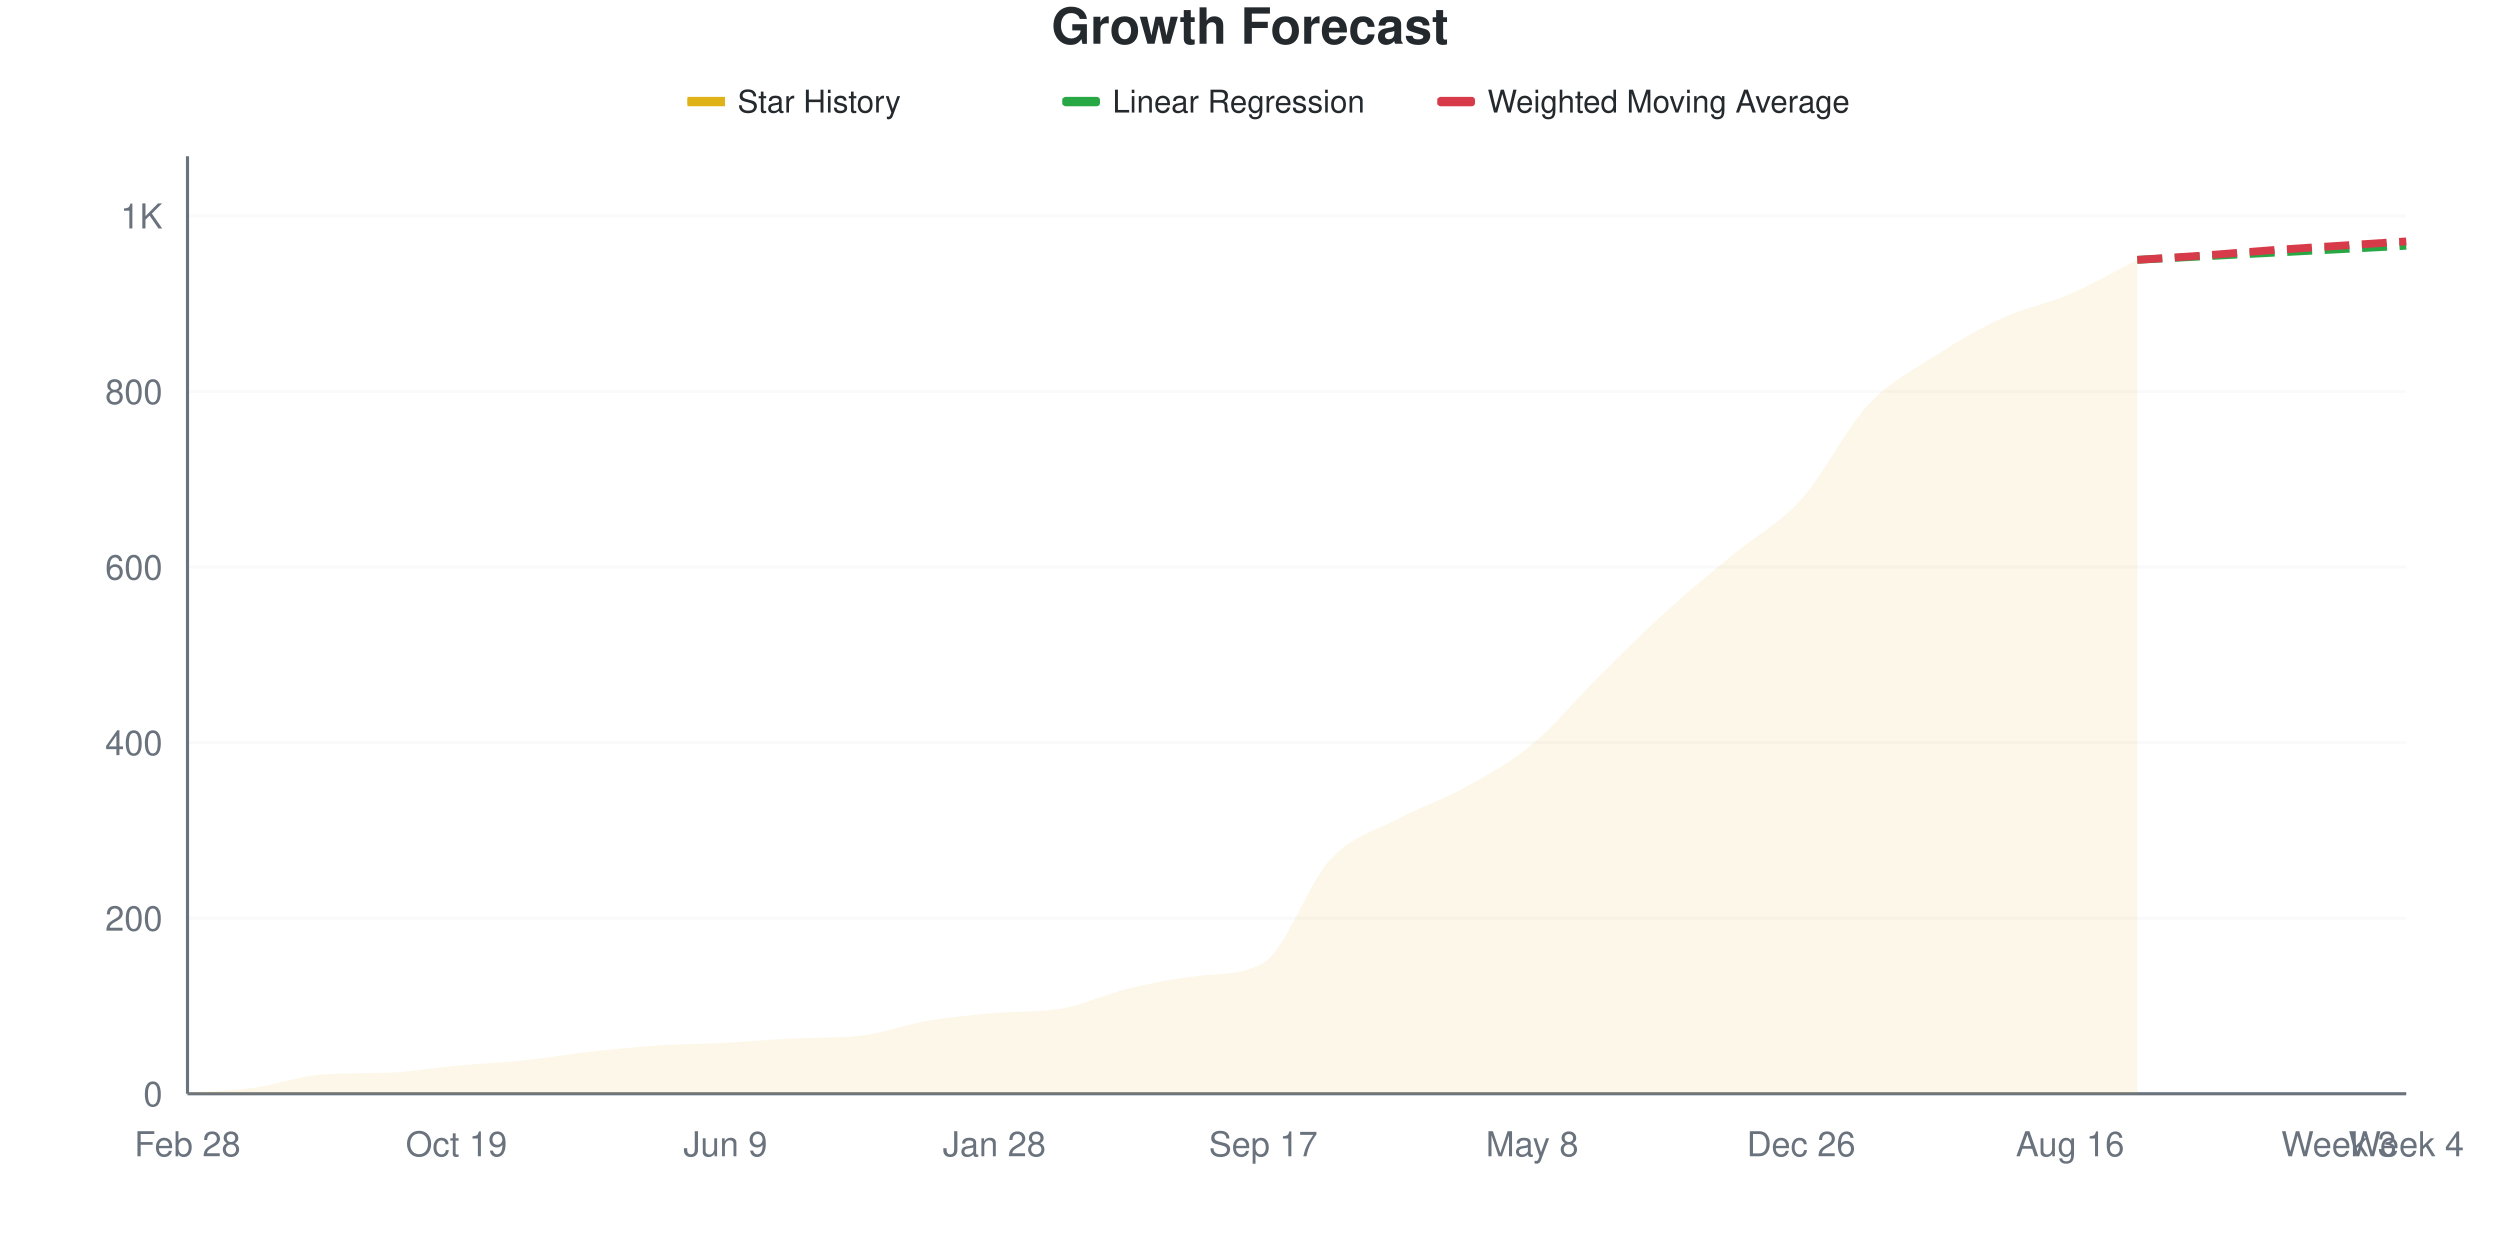
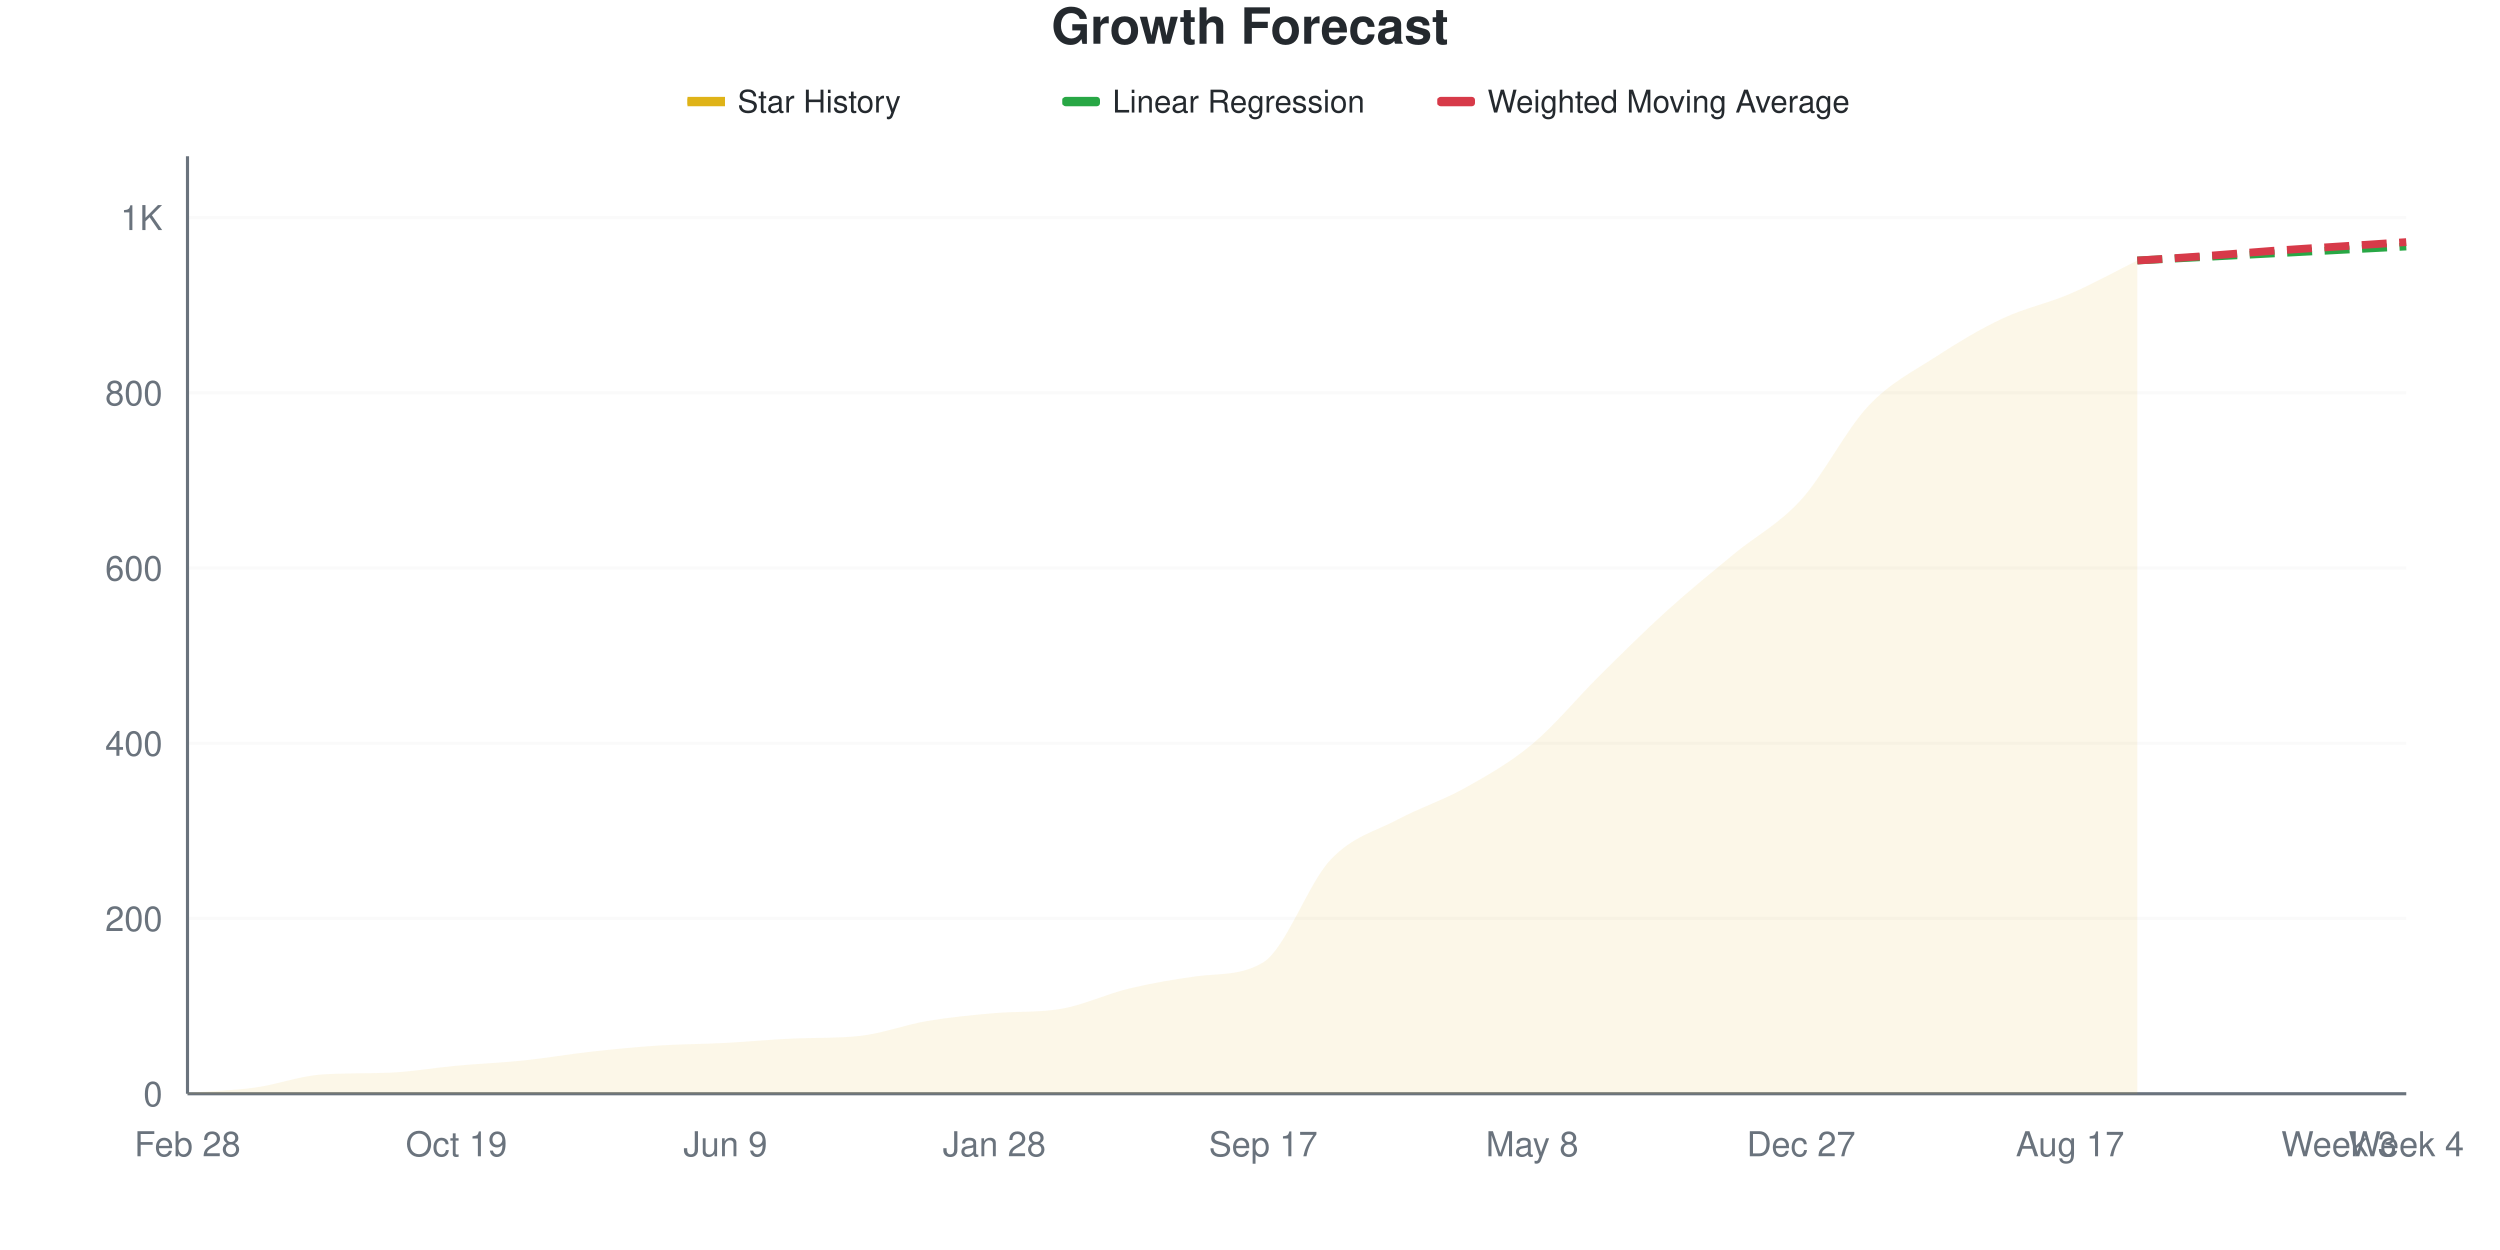
<svg xmlns="http://www.w3.org/2000/svg" viewBox="0 0 800 400" width="800" height="400">
  <style>
    @keyframes drawLine {
      to { stroke-dashoffset: 0; }
    }
    @keyframes fadeInPoint {
      from { opacity: 0; }
      to { opacity: 1; }
    }
    .data-line-0 {
      stroke-dasharray: 1071;
      stroke-dashoffset: 1071;
      animation: drawLine 2s ease-out forwards;
    }
    .data-point {
      opacity: 0;
      animation: fadeInPoint 0.5s ease-out forwards;
    }
    .chart-bg { fill: #fff; }
    .chart-text { fill: #24292e; }
    .chart-muted { fill: #6a737d; }
    .chart-grid { stroke: #eee; }
    .chart-axis { stroke: #6a737d; }
    @media (prefers-color-scheme: dark) {
      .chart-bg { fill: #0d1117; }
      .chart-text { fill: #e6edf3; }
      .chart-muted { fill: #8b949e; }
      .chart-grid { stroke: #21262d; }
      .chart-axis { stroke: #8b949e; }
    }
  </style>
  <rect width="800" height="400" class="chart-bg" />
  <text x="400" y="14" text-anchor="middle" class="chart-text" font-size="16" font-weight="bold" font-family="-apple-system, BlinkMacSystemFont, 'Segoe UI', Helvetica, Arial, sans-serif">Growth Forecast</text>
  <g class="legend">
    <rect x="220" y="31" width="12" height="3" fill="#dfb317" />
    <line x1="220" y1="32.5" x2="232" y2="32.5" stroke="#dfb317" stroke-width="2" />
    <text x="236" y="36" class="chart-text" font-size="10" font-family="-apple-system, BlinkMacSystemFont, 'Segoe UI', Helvetica, Arial, sans-serif">Star History</text>
    <rect x="340" y="31" width="12" height="3" fill="#28a745" rx="1" />
    <line x1="340" y1="32.5" x2="352" y2="32.5" stroke="#28a745" stroke-width="2" stroke-dasharray="4,2" />
    <text x="356" y="36" class="chart-text" font-size="10" font-family="-apple-system, BlinkMacSystemFont, 'Segoe UI', Helvetica, Arial, sans-serif">Linear Regression</text>
    <rect x="460" y="31" width="12" height="3" fill="#d73a49" rx="1" />
    <line x1="460" y1="32.5" x2="472" y2="32.5" stroke="#d73a49" stroke-width="2" stroke-dasharray="4,2" />
    <text x="476" y="36" class="chart-text" font-size="10" font-family="-apple-system, BlinkMacSystemFont, 'Segoe UI', Helvetica, Arial, sans-serif">Weighted Moving Average</text>
  </g>
  <g class="grid">
    <line x1="60" y1="350" x2="770" y2="350" class="chart-grid" stroke-opacity="0.3" />
    <text x="52" y="354" text-anchor="end" class="chart-muted" font-size="11" font-family="-apple-system, BlinkMacSystemFont, 'Segoe UI', Helvetica, Arial, sans-serif">0</text>
-     <line x1="60" y1="293.82" x2="770" y2="293.82" class="chart-grid" stroke-opacity="0.3" />
-     <text x="52" y="297.82" text-anchor="end" class="chart-muted" font-size="11" font-family="-apple-system, BlinkMacSystemFont, 'Segoe UI', Helvetica, Arial, sans-serif">200</text>
-     <line x1="60" y1="237.64" x2="770" y2="237.64" class="chart-grid" stroke-opacity="0.3" />
-     <text x="52" y="241.64" text-anchor="end" class="chart-muted" font-size="11" font-family="-apple-system, BlinkMacSystemFont, 'Segoe UI', Helvetica, Arial, sans-serif">400</text>
-     <line x1="60" y1="181.461" x2="770" y2="181.461" class="chart-grid" stroke-opacity="0.3" />
-     <text x="52" y="185.461" text-anchor="end" class="chart-muted" font-size="11" font-family="-apple-system, BlinkMacSystemFont, 'Segoe UI', Helvetica, Arial, sans-serif">600</text>
-     <line x1="60" y1="125.281" x2="770" y2="125.281" class="chart-grid" stroke-opacity="0.3" />
-     <text x="52" y="129.281" text-anchor="end" class="chart-muted" font-size="11" font-family="-apple-system, BlinkMacSystemFont, 'Segoe UI', Helvetica, Arial, sans-serif">800</text>
-     <line x1="60" y1="69.101" x2="770" y2="69.101" class="chart-grid" stroke-opacity="0.3" />
-     <text x="52" y="73.101" text-anchor="end" class="chart-muted" font-size="11" font-family="-apple-system, BlinkMacSystemFont, 'Segoe UI', Helvetica, Arial, sans-serif">1K</text>
+     <line x1="60" y1="293.925" x2="770" y2="293.925" class="chart-grid" stroke-opacity="0.3" />
+     <text x="52" y="297.925" text-anchor="end" class="chart-muted" font-size="11" font-family="-apple-system, BlinkMacSystemFont, 'Segoe UI', Helvetica, Arial, sans-serif">200</text>
+     <line x1="60" y1="237.85" x2="770" y2="237.85" class="chart-grid" stroke-opacity="0.3" />
+     <text x="52" y="241.85" text-anchor="end" class="chart-muted" font-size="11" font-family="-apple-system, BlinkMacSystemFont, 'Segoe UI', Helvetica, Arial, sans-serif">400</text>
+     <line x1="60" y1="181.776" x2="770" y2="181.776" class="chart-grid" stroke-opacity="0.3" />
+     <text x="52" y="185.776" text-anchor="end" class="chart-muted" font-size="11" font-family="-apple-system, BlinkMacSystemFont, 'Segoe UI', Helvetica, Arial, sans-serif">600</text>
+     <line x1="60" y1="125.701" x2="770" y2="125.701" class="chart-grid" stroke-opacity="0.3" />
+     <text x="52" y="129.701" text-anchor="end" class="chart-muted" font-size="11" font-family="-apple-system, BlinkMacSystemFont, 'Segoe UI', Helvetica, Arial, sans-serif">800</text>
+     <line x1="60" y1="69.626" x2="770" y2="69.626" class="chart-grid" stroke-opacity="0.3" />
+     <text x="52" y="73.626" text-anchor="end" class="chart-muted" font-size="11" font-family="-apple-system, BlinkMacSystemFont, 'Segoe UI', Helvetica, Arial, sans-serif">1K</text>
  </g>
  <g class="milestones">
    
  </g>
  <g class="x-axis">
    <text x="60" y="370" text-anchor="middle" class="chart-muted" font-size="11" font-family="-apple-system, BlinkMacSystemFont, 'Segoe UI', Helvetica, Arial, sans-serif">Feb 28</text>
    <text x="146.061" y="370" text-anchor="middle" class="chart-muted" font-size="11" font-family="-apple-system, BlinkMacSystemFont, 'Segoe UI', Helvetica, Arial, sans-serif">Oct 19</text>
    <text x="232.121" y="370" text-anchor="middle" class="chart-muted" font-size="11" font-family="-apple-system, BlinkMacSystemFont, 'Segoe UI', Helvetica, Arial, sans-serif">Jun 9</text>
    <text x="318.182" y="370" text-anchor="middle" class="chart-muted" font-size="11" font-family="-apple-system, BlinkMacSystemFont, 'Segoe UI', Helvetica, Arial, sans-serif">Jan 28</text>
    <text x="404.242" y="370" text-anchor="middle" class="chart-muted" font-size="11" font-family="-apple-system, BlinkMacSystemFont, 'Segoe UI', Helvetica, Arial, sans-serif">Sep 17</text>
    <text x="490.303" y="370" text-anchor="middle" class="chart-muted" font-size="11" font-family="-apple-system, BlinkMacSystemFont, 'Segoe UI', Helvetica, Arial, sans-serif">May 8</text>
-     <text x="576.364" y="370" text-anchor="middle" class="chart-muted" font-size="11" font-family="-apple-system, BlinkMacSystemFont, 'Segoe UI', Helvetica, Arial, sans-serif">Dec 26</text>
-     <text x="662.424" y="370" text-anchor="middle" class="chart-muted" font-size="11" font-family="-apple-system, BlinkMacSystemFont, 'Segoe UI', Helvetica, Arial, sans-serif">Aug 16</text>
+     <text x="576.364" y="370" text-anchor="middle" class="chart-muted" font-size="11" font-family="-apple-system, BlinkMacSystemFont, 'Segoe UI', Helvetica, Arial, sans-serif">Dec 27</text>
+     <text x="662.424" y="370" text-anchor="middle" class="chart-muted" font-size="11" font-family="-apple-system, BlinkMacSystemFont, 'Segoe UI', Helvetica, Arial, sans-serif">Aug 17</text>
    <text x="748.485" y="370" text-anchor="middle" class="chart-muted" font-size="11" font-family="-apple-system, BlinkMacSystemFont, 'Segoe UI', Helvetica, Arial, sans-serif">Week 3</text>
    <text x="770" y="370" text-anchor="middle" class="chart-muted" font-size="11" font-family="-apple-system, BlinkMacSystemFont, 'Segoe UI', Helvetica, Arial, sans-serif">Week 4</text>
  </g>
  <line x1="60" y1="50" x2="60" y2="350" class="chart-axis" stroke-width="1" />
  <line x1="60" y1="350" x2="770" y2="350" class="chart-axis" stroke-width="1" />
-   <path d="M60,350 L60,349.719 C67.172,349.157 74.343,349.017 81.515,348.034 C88.687,347.051 95.859,344.304 103.03,343.82 C110.202,343.336 117.374,343.543 124.545,343.258 C131.717,342.974 138.889,341.667 146.061,341.011 C153.232,340.356 160.404,340.075 167.576,339.326 C174.747,338.577 181.919,337.313 189.091,336.517 C196.263,335.721 203.434,335.019 210.606,334.551 C217.778,334.082 224.949,334.082 232.121,333.708 C239.293,333.333 246.465,332.616 253.636,332.303 C260.808,331.99 267.98,332.243 275.152,331.461 C282.323,330.678 289.495,327.903 296.667,326.685 C303.838,325.468 311.01,324.785 318.182,324.157 C325.354,323.529 332.525,324.009 339.697,322.753 C346.869,321.497 354.04,318.024 361.212,316.292 C368.384,314.56 375.556,313.257 382.727,312.36 C389.899,311.462 397.071,312.263 404.242,308.146 C411.414,304.029 418.586,282.678 425.758,275 C432.929,267.322 440.101,265.918 447.273,262.079 C454.444,258.24 461.616,255.946 468.788,251.966 C475.96,247.987 483.131,244.148 490.303,238.202 C497.475,232.257 504.646,223.408 511.818,216.292 C518.99,209.176 526.162,202.013 533.333,195.506 C540.505,188.998 547.677,183.193 554.848,177.247 C562.02,171.301 569.192,167.79 576.364,159.831 C583.535,151.873 590.707,137.172 597.879,129.494 C605.051,121.816 612.222,118.399 619.394,113.764 C626.566,109.129 633.737,104.963 640.909,101.685 C648.081,98.408 655.253,97.191 662.424,94.101 C669.596,91.011 676.768,86.798 683.939,83.146 L683.939,350 L60,350 Z" fill="#dfb317" fill-opacity="0.1" />
-   <path d="M60,350 L60,349.719 C67.172,349.157 74.343,349.017 81.515,348.034 C88.687,347.051 95.859,344.304 103.03,343.82 C110.202,343.336 117.374,343.543 124.545,343.258 C131.717,342.974 138.889,341.667 146.061,341.011 C153.232,340.356 160.404,340.075 167.576,339.326 C174.747,338.577 181.919,337.313 189.091,336.517 C196.263,335.721 203.434,335.019 210.606,334.551 C217.778,334.082 224.949,334.082 232.121,333.708 C239.293,333.333 246.465,332.616 253.636,332.303 C260.808,331.99 267.98,332.243 275.152,331.461 C282.323,330.678 289.495,327.903 296.667,326.685 C303.838,325.468 311.01,324.785 318.182,324.157 C325.354,323.529 332.525,324.009 339.697,322.753 C346.869,321.497 354.04,318.024 361.212,316.292 C368.384,314.56 375.556,313.257 382.727,312.36 C389.899,311.462 397.071,312.263 404.242,308.146 C411.414,304.029 418.586,282.678 425.758,275 C432.929,267.322 440.101,265.918 447.273,262.079 C454.444,258.24 461.616,255.946 468.788,251.966 C475.96,247.987 483.131,244.148 490.303,238.202 C497.475,232.257 504.646,223.408 511.818,216.292 C518.99,209.176 526.162,202.013 533.333,195.506 C540.505,188.998 547.677,183.193 554.848,177.247 C562.02,171.301 569.192,167.79 576.364,159.831 C583.535,151.873 590.707,137.172 597.879,129.494 C605.051,121.816 612.222,118.399 619.394,113.764 C626.566,109.129 633.737,104.963 640.909,101.685 C648.081,98.408 655.253,97.191 662.424,94.101 C669.596,91.011 676.768,86.798 683.939,83.146" fill="none" stroke="#dfb317" stroke-width="2.5" class="data-line-0" />
-   <path d="M683.939,83.146 C691.111,82.772 698.283,82.397 705.455,82.022 C712.626,81.648 719.798,81.273 726.97,80.899 C734.141,80.524 741.313,80.15 748.485,79.775 C755.657,79.401 762.828,79.026 770,78.652" fill="none" stroke="#28a745" stroke-width="2.5" stroke-dasharray="8,4" />
-   <path d="M683.939,83.146 C691.111,82.678 698.283,82.257 705.455,81.742 C712.626,81.227 719.798,80.571 726.97,80.056 C734.141,79.541 741.313,79.12 748.485,78.652 C755.657,78.184 762.828,77.715 770,77.247" fill="none" stroke="#d73a49" stroke-width="2.5" stroke-dasharray="8,4" />
+   <path d="M60,350 L60,349.72 C67.172,349.159 74.343,349.019 81.515,348.037 C88.687,347.056 95.859,344.315 103.03,343.832 C110.202,343.348 117.374,343.555 124.545,343.271 C131.717,342.987 138.889,341.682 146.061,341.028 C153.232,340.374 160.404,340.093 167.576,339.346 C174.747,338.598 181.919,337.336 189.091,336.542 C196.263,335.748 203.434,335.047 210.606,334.579 C217.778,334.112 224.949,334.112 232.121,333.738 C239.293,333.364 246.465,332.649 253.636,332.336 C260.808,332.024 267.98,332.276 275.152,331.495 C282.323,330.714 289.495,327.944 296.667,326.729 C303.838,325.514 311.01,324.833 318.182,324.206 C325.354,323.579 332.525,324.058 339.697,322.804 C346.869,321.55 354.04,318.084 361.212,316.355 C368.384,314.626 375.556,313.417 382.727,312.43 C389.899,311.443 397.071,312.32 404.242,307.944 C411.414,303.568 418.586,282.757 425.758,275.14 C432.929,267.523 440.101,266.075 447.273,262.243 C454.444,258.411 461.616,256.168 468.788,252.15 C475.96,248.131 483.131,244.112 490.303,238.131 C497.475,232.15 504.646,223.364 511.818,216.262 C518.99,209.159 526.162,202.009 533.333,195.514 C540.505,189.019 547.677,183.224 554.848,177.29 C562.02,171.355 569.192,167.804 576.364,159.907 C583.535,152.009 590.707,137.523 597.879,129.907 C605.051,122.29 612.222,118.879 619.394,114.206 C626.566,109.533 633.737,105.234 640.909,101.869 C648.081,98.505 655.253,97.103 662.424,94.019 C669.596,90.935 676.768,86.916 683.939,83.364 L683.939,350 L60,350 Z" fill="#dfb317" fill-opacity="0.1" />
+   <path d="M60,350 L60,349.72 C67.172,349.159 74.343,349.019 81.515,348.037 C88.687,347.056 95.859,344.315 103.03,343.832 C110.202,343.348 117.374,343.555 124.545,343.271 C131.717,342.987 138.889,341.682 146.061,341.028 C153.232,340.374 160.404,340.093 167.576,339.346 C174.747,338.598 181.919,337.336 189.091,336.542 C196.263,335.748 203.434,335.047 210.606,334.579 C217.778,334.112 224.949,334.112 232.121,333.738 C239.293,333.364 246.465,332.649 253.636,332.336 C260.808,332.024 267.98,332.276 275.152,331.495 C282.323,330.714 289.495,327.944 296.667,326.729 C303.838,325.514 311.01,324.833 318.182,324.206 C325.354,323.579 332.525,324.058 339.697,322.804 C346.869,321.55 354.04,318.084 361.212,316.355 C368.384,314.626 375.556,313.417 382.727,312.43 C389.899,311.443 397.071,312.32 404.242,307.944 C411.414,303.568 418.586,282.757 425.758,275.14 C432.929,267.523 440.101,266.075 447.273,262.243 C454.444,258.411 461.616,256.168 468.788,252.15 C475.96,248.131 483.131,244.112 490.303,238.131 C497.475,232.15 504.646,223.364 511.818,216.262 C518.99,209.159 526.162,202.009 533.333,195.514 C540.505,189.019 547.677,183.224 554.848,177.29 C562.02,171.355 569.192,167.804 576.364,159.907 C583.535,152.009 590.707,137.523 597.879,129.907 C605.051,122.29 612.222,118.879 619.394,114.206 C626.566,109.533 633.737,105.234 640.909,101.869 C648.081,98.505 655.253,97.103 662.424,94.019 C669.596,90.935 676.768,86.916 683.939,83.364" fill="none" stroke="#dfb317" stroke-width="2.5" class="data-line-0" />
+   <path d="M683.939,83.364 C691.111,82.991 698.283,82.617 705.455,82.243 C712.626,81.869 719.798,81.495 726.97,81.121 C734.141,80.748 741.313,80.374 748.485,80 C755.657,79.626 762.828,79.252 770,78.879" fill="none" stroke="#28a745" stroke-width="2.5" stroke-dasharray="8,4" />
+   <path d="M683.939,83.364 C691.111,82.897 698.283,82.477 705.455,81.963 C712.626,81.449 719.798,80.794 726.97,80.28 C734.141,79.766 741.313,79.346 748.485,78.879 C755.657,78.411 762.828,77.944 770,77.477" fill="none" stroke="#d73a49" stroke-width="2.5" stroke-dasharray="8,4" />
  <g class="points">
-     <circle cx="60" cy="349.719" r="4" fill="#dfb317" class="data-point" style="animation-delay: 1.50s" />
-     <circle cx="81.515" cy="348.034" r="4" fill="#dfb317" class="data-point" style="animation-delay: 1.55s" />
-     <circle cx="103.03" cy="343.82" r="4" fill="#dfb317" class="data-point" style="animation-delay: 1.60s" />
-     <circle cx="124.545" cy="343.258" r="4" fill="#dfb317" class="data-point" style="animation-delay: 1.65s" />
-     <circle cx="146.061" cy="341.011" r="4" fill="#dfb317" class="data-point" style="animation-delay: 1.70s" />
-     <circle cx="167.576" cy="339.326" r="4" fill="#dfb317" class="data-point" style="animation-delay: 1.75s" />
-     <circle cx="189.091" cy="336.517" r="4" fill="#dfb317" class="data-point" style="animation-delay: 1.80s" />
-     <circle cx="210.606" cy="334.551" r="4" fill="#dfb317" class="data-point" style="animation-delay: 1.85s" />
-     <circle cx="232.121" cy="333.708" r="4" fill="#dfb317" class="data-point" style="animation-delay: 1.90s" />
-     <circle cx="253.636" cy="332.303" r="4" fill="#dfb317" class="data-point" style="animation-delay: 1.95s" />
-     <circle cx="275.152" cy="331.461" r="4" fill="#dfb317" class="data-point" style="animation-delay: 2.00s" />
-     <circle cx="296.667" cy="326.685" r="4" fill="#dfb317" class="data-point" style="animation-delay: 2.05s" />
-     <circle cx="318.182" cy="324.157" r="4" fill="#dfb317" class="data-point" style="animation-delay: 2.10s" />
-     <circle cx="339.697" cy="322.753" r="4" fill="#dfb317" class="data-point" style="animation-delay: 2.15s" />
-     <circle cx="361.212" cy="316.292" r="4" fill="#dfb317" class="data-point" style="animation-delay: 2.20s" />
-     <circle cx="382.727" cy="312.36" r="4" fill="#dfb317" class="data-point" style="animation-delay: 2.25s" />
-     <circle cx="404.242" cy="308.146" r="4" fill="#dfb317" class="data-point" style="animation-delay: 2.30s" />
-     <circle cx="425.758" cy="275" r="4" fill="#dfb317" class="data-point" style="animation-delay: 2.35s" />
-     <circle cx="447.273" cy="262.079" r="4" fill="#dfb317" class="data-point" style="animation-delay: 2.40s" />
-     <circle cx="468.788" cy="251.966" r="4" fill="#dfb317" class="data-point" style="animation-delay: 2.45s" />
-     <circle cx="490.303" cy="238.202" r="4" fill="#dfb317" class="data-point" style="animation-delay: 2.50s" />
-     <circle cx="511.818" cy="216.292" r="4" fill="#dfb317" class="data-point" style="animation-delay: 2.55s" />
-     <circle cx="533.333" cy="195.506" r="4" fill="#dfb317" class="data-point" style="animation-delay: 2.60s" />
-     <circle cx="554.848" cy="177.247" r="4" fill="#dfb317" class="data-point" style="animation-delay: 2.65s" />
-     <circle cx="576.364" cy="159.831" r="4" fill="#dfb317" class="data-point" style="animation-delay: 2.70s" />
-     <circle cx="597.879" cy="129.494" r="4" fill="#dfb317" class="data-point" style="animation-delay: 2.75s" />
-     <circle cx="619.394" cy="113.764" r="4" fill="#dfb317" class="data-point" style="animation-delay: 2.80s" />
-     <circle cx="640.909" cy="101.685" r="4" fill="#dfb317" class="data-point" style="animation-delay: 2.85s" />
-     <circle cx="662.424" cy="94.101" r="4" fill="#dfb317" class="data-point" style="animation-delay: 2.90s" />
-     <circle cx="683.939" cy="83.146" r="4" fill="#dfb317" class="data-point" style="animation-delay: 2.95s" />
+     <circle cx="60" cy="349.72" r="4" fill="#dfb317" class="data-point" style="animation-delay: 1.50s" />
+     <circle cx="81.515" cy="348.037" r="4" fill="#dfb317" class="data-point" style="animation-delay: 1.55s" />
+     <circle cx="103.03" cy="343.832" r="4" fill="#dfb317" class="data-point" style="animation-delay: 1.60s" />
+     <circle cx="124.545" cy="343.271" r="4" fill="#dfb317" class="data-point" style="animation-delay: 1.65s" />
+     <circle cx="146.061" cy="341.028" r="4" fill="#dfb317" class="data-point" style="animation-delay: 1.70s" />
+     <circle cx="167.576" cy="339.346" r="4" fill="#dfb317" class="data-point" style="animation-delay: 1.75s" />
+     <circle cx="189.091" cy="336.542" r="4" fill="#dfb317" class="data-point" style="animation-delay: 1.80s" />
+     <circle cx="210.606" cy="334.579" r="4" fill="#dfb317" class="data-point" style="animation-delay: 1.85s" />
+     <circle cx="232.121" cy="333.738" r="4" fill="#dfb317" class="data-point" style="animation-delay: 1.90s" />
+     <circle cx="253.636" cy="332.336" r="4" fill="#dfb317" class="data-point" style="animation-delay: 1.95s" />
+     <circle cx="275.152" cy="331.495" r="4" fill="#dfb317" class="data-point" style="animation-delay: 2.00s" />
+     <circle cx="296.667" cy="326.729" r="4" fill="#dfb317" class="data-point" style="animation-delay: 2.05s" />
+     <circle cx="318.182" cy="324.206" r="4" fill="#dfb317" class="data-point" style="animation-delay: 2.10s" />
+     <circle cx="339.697" cy="322.804" r="4" fill="#dfb317" class="data-point" style="animation-delay: 2.15s" />
+     <circle cx="361.212" cy="316.355" r="4" fill="#dfb317" class="data-point" style="animation-delay: 2.20s" />
+     <circle cx="382.727" cy="312.43" r="4" fill="#dfb317" class="data-point" style="animation-delay: 2.25s" />
+     <circle cx="404.242" cy="307.944" r="4" fill="#dfb317" class="data-point" style="animation-delay: 2.30s" />
+     <circle cx="425.758" cy="275.14" r="4" fill="#dfb317" class="data-point" style="animation-delay: 2.35s" />
+     <circle cx="447.273" cy="262.243" r="4" fill="#dfb317" class="data-point" style="animation-delay: 2.40s" />
+     <circle cx="468.788" cy="252.15" r="4" fill="#dfb317" class="data-point" style="animation-delay: 2.45s" />
+     <circle cx="490.303" cy="238.131" r="4" fill="#dfb317" class="data-point" style="animation-delay: 2.50s" />
+     <circle cx="511.818" cy="216.262" r="4" fill="#dfb317" class="data-point" style="animation-delay: 2.55s" />
+     <circle cx="533.333" cy="195.514" r="4" fill="#dfb317" class="data-point" style="animation-delay: 2.60s" />
+     <circle cx="554.848" cy="177.29" r="4" fill="#dfb317" class="data-point" style="animation-delay: 2.65s" />
+     <circle cx="576.364" cy="159.907" r="4" fill="#dfb317" class="data-point" style="animation-delay: 2.70s" />
+     <circle cx="597.879" cy="129.907" r="4" fill="#dfb317" class="data-point" style="animation-delay: 2.75s" />
+     <circle cx="619.394" cy="114.206" r="4" fill="#dfb317" class="data-point" style="animation-delay: 2.80s" />
+     <circle cx="640.909" cy="101.869" r="4" fill="#dfb317" class="data-point" style="animation-delay: 2.85s" />
+     <circle cx="662.424" cy="94.019" r="4" fill="#dfb317" class="data-point" style="animation-delay: 2.90s" />
+     <circle cx="683.939" cy="83.364" r="4" fill="#dfb317" class="data-point" style="animation-delay: 2.95s" />
  </g>
</svg>
